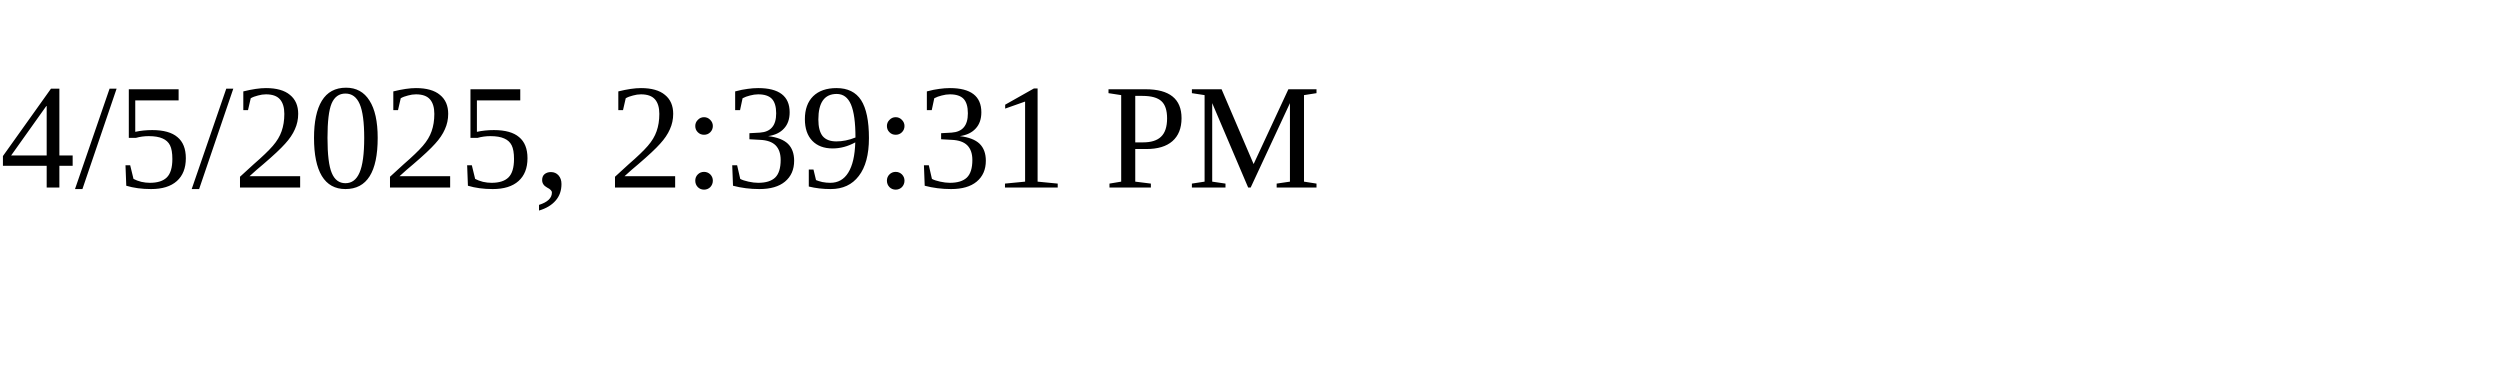
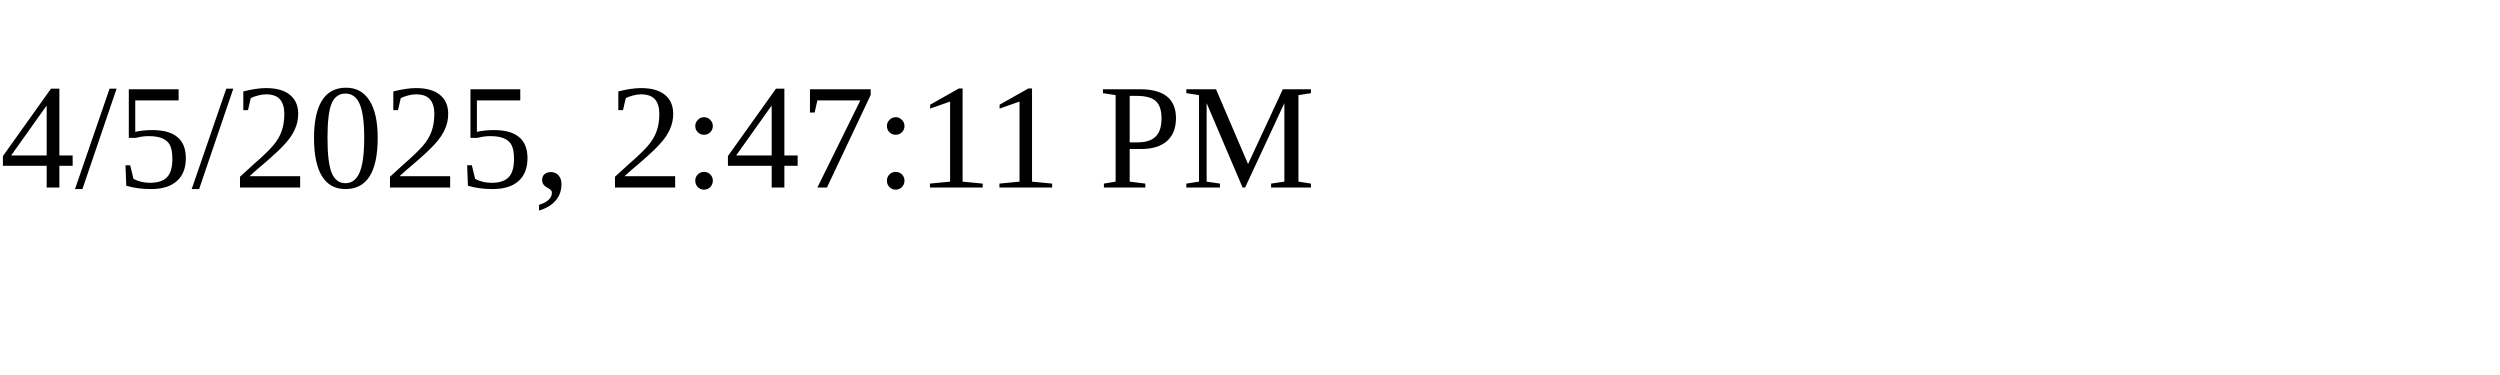
<svg xmlns="http://www.w3.org/2000/svg" height="30" width="200">
-   <text x="0" y="15">4/5/2025, 2:39:31 PM</text>
+   <text x="0" y="15">4/5/2025, 2:47:11 PM</text>
</svg>
